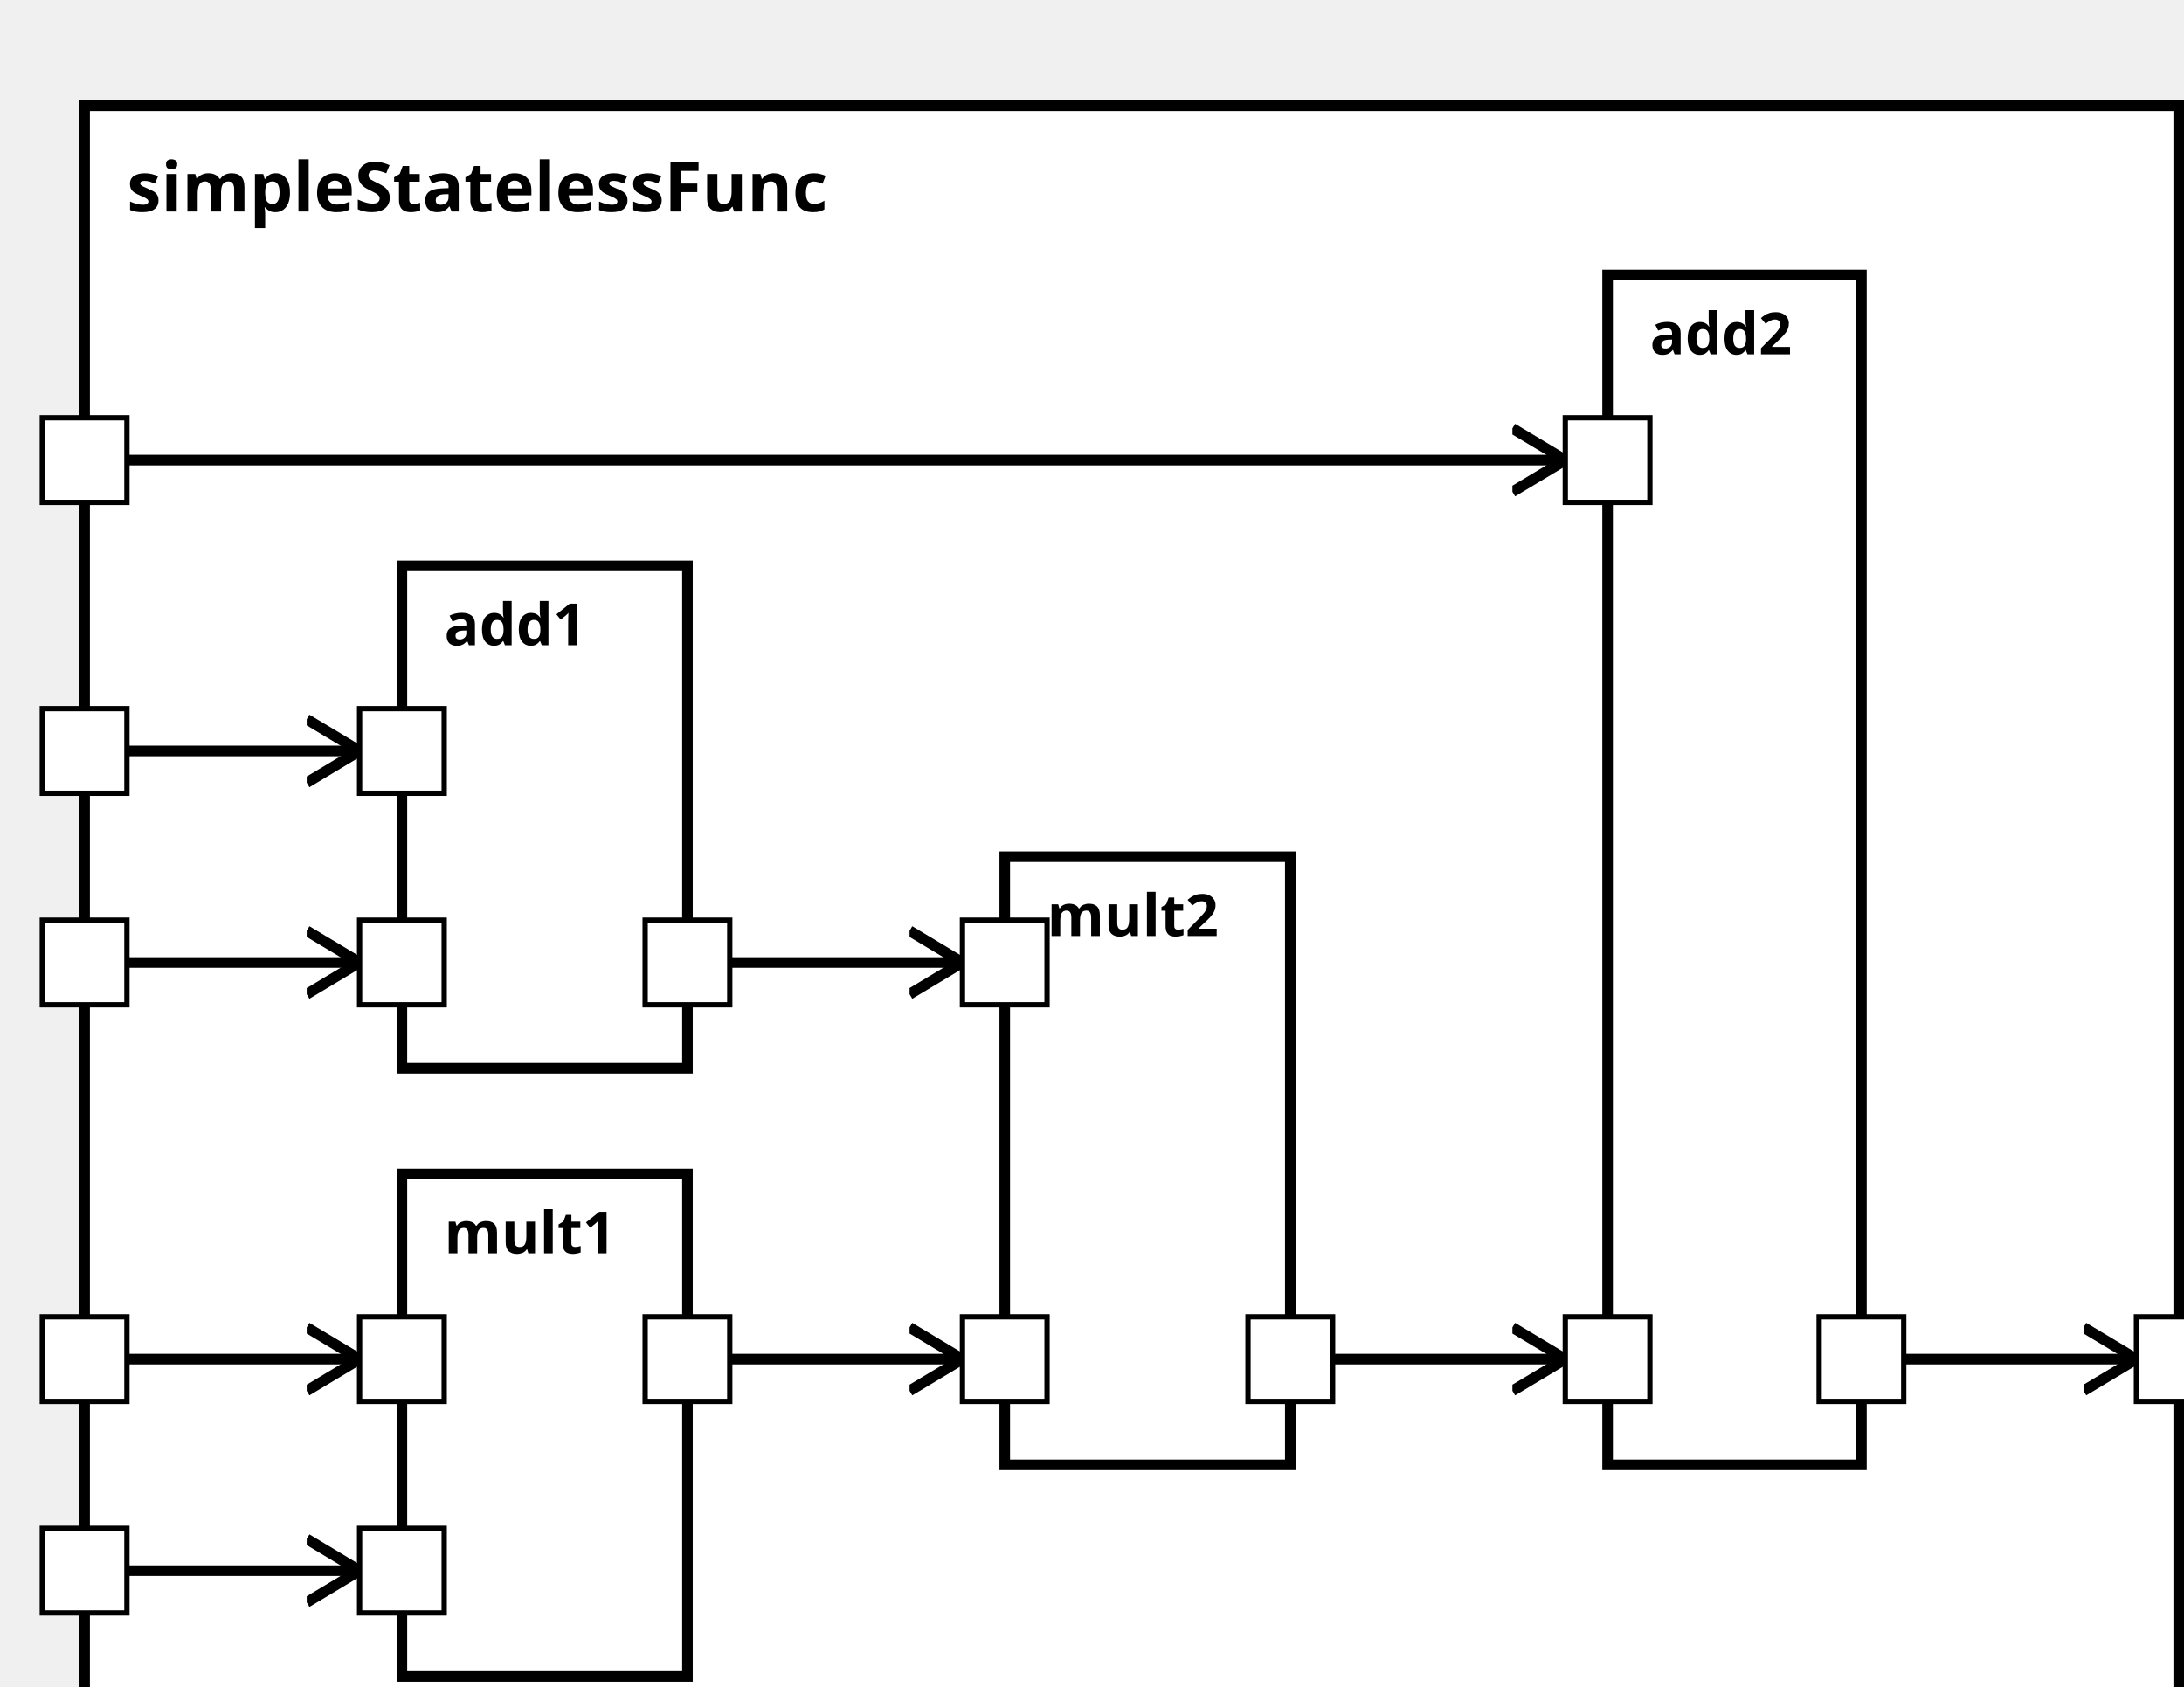
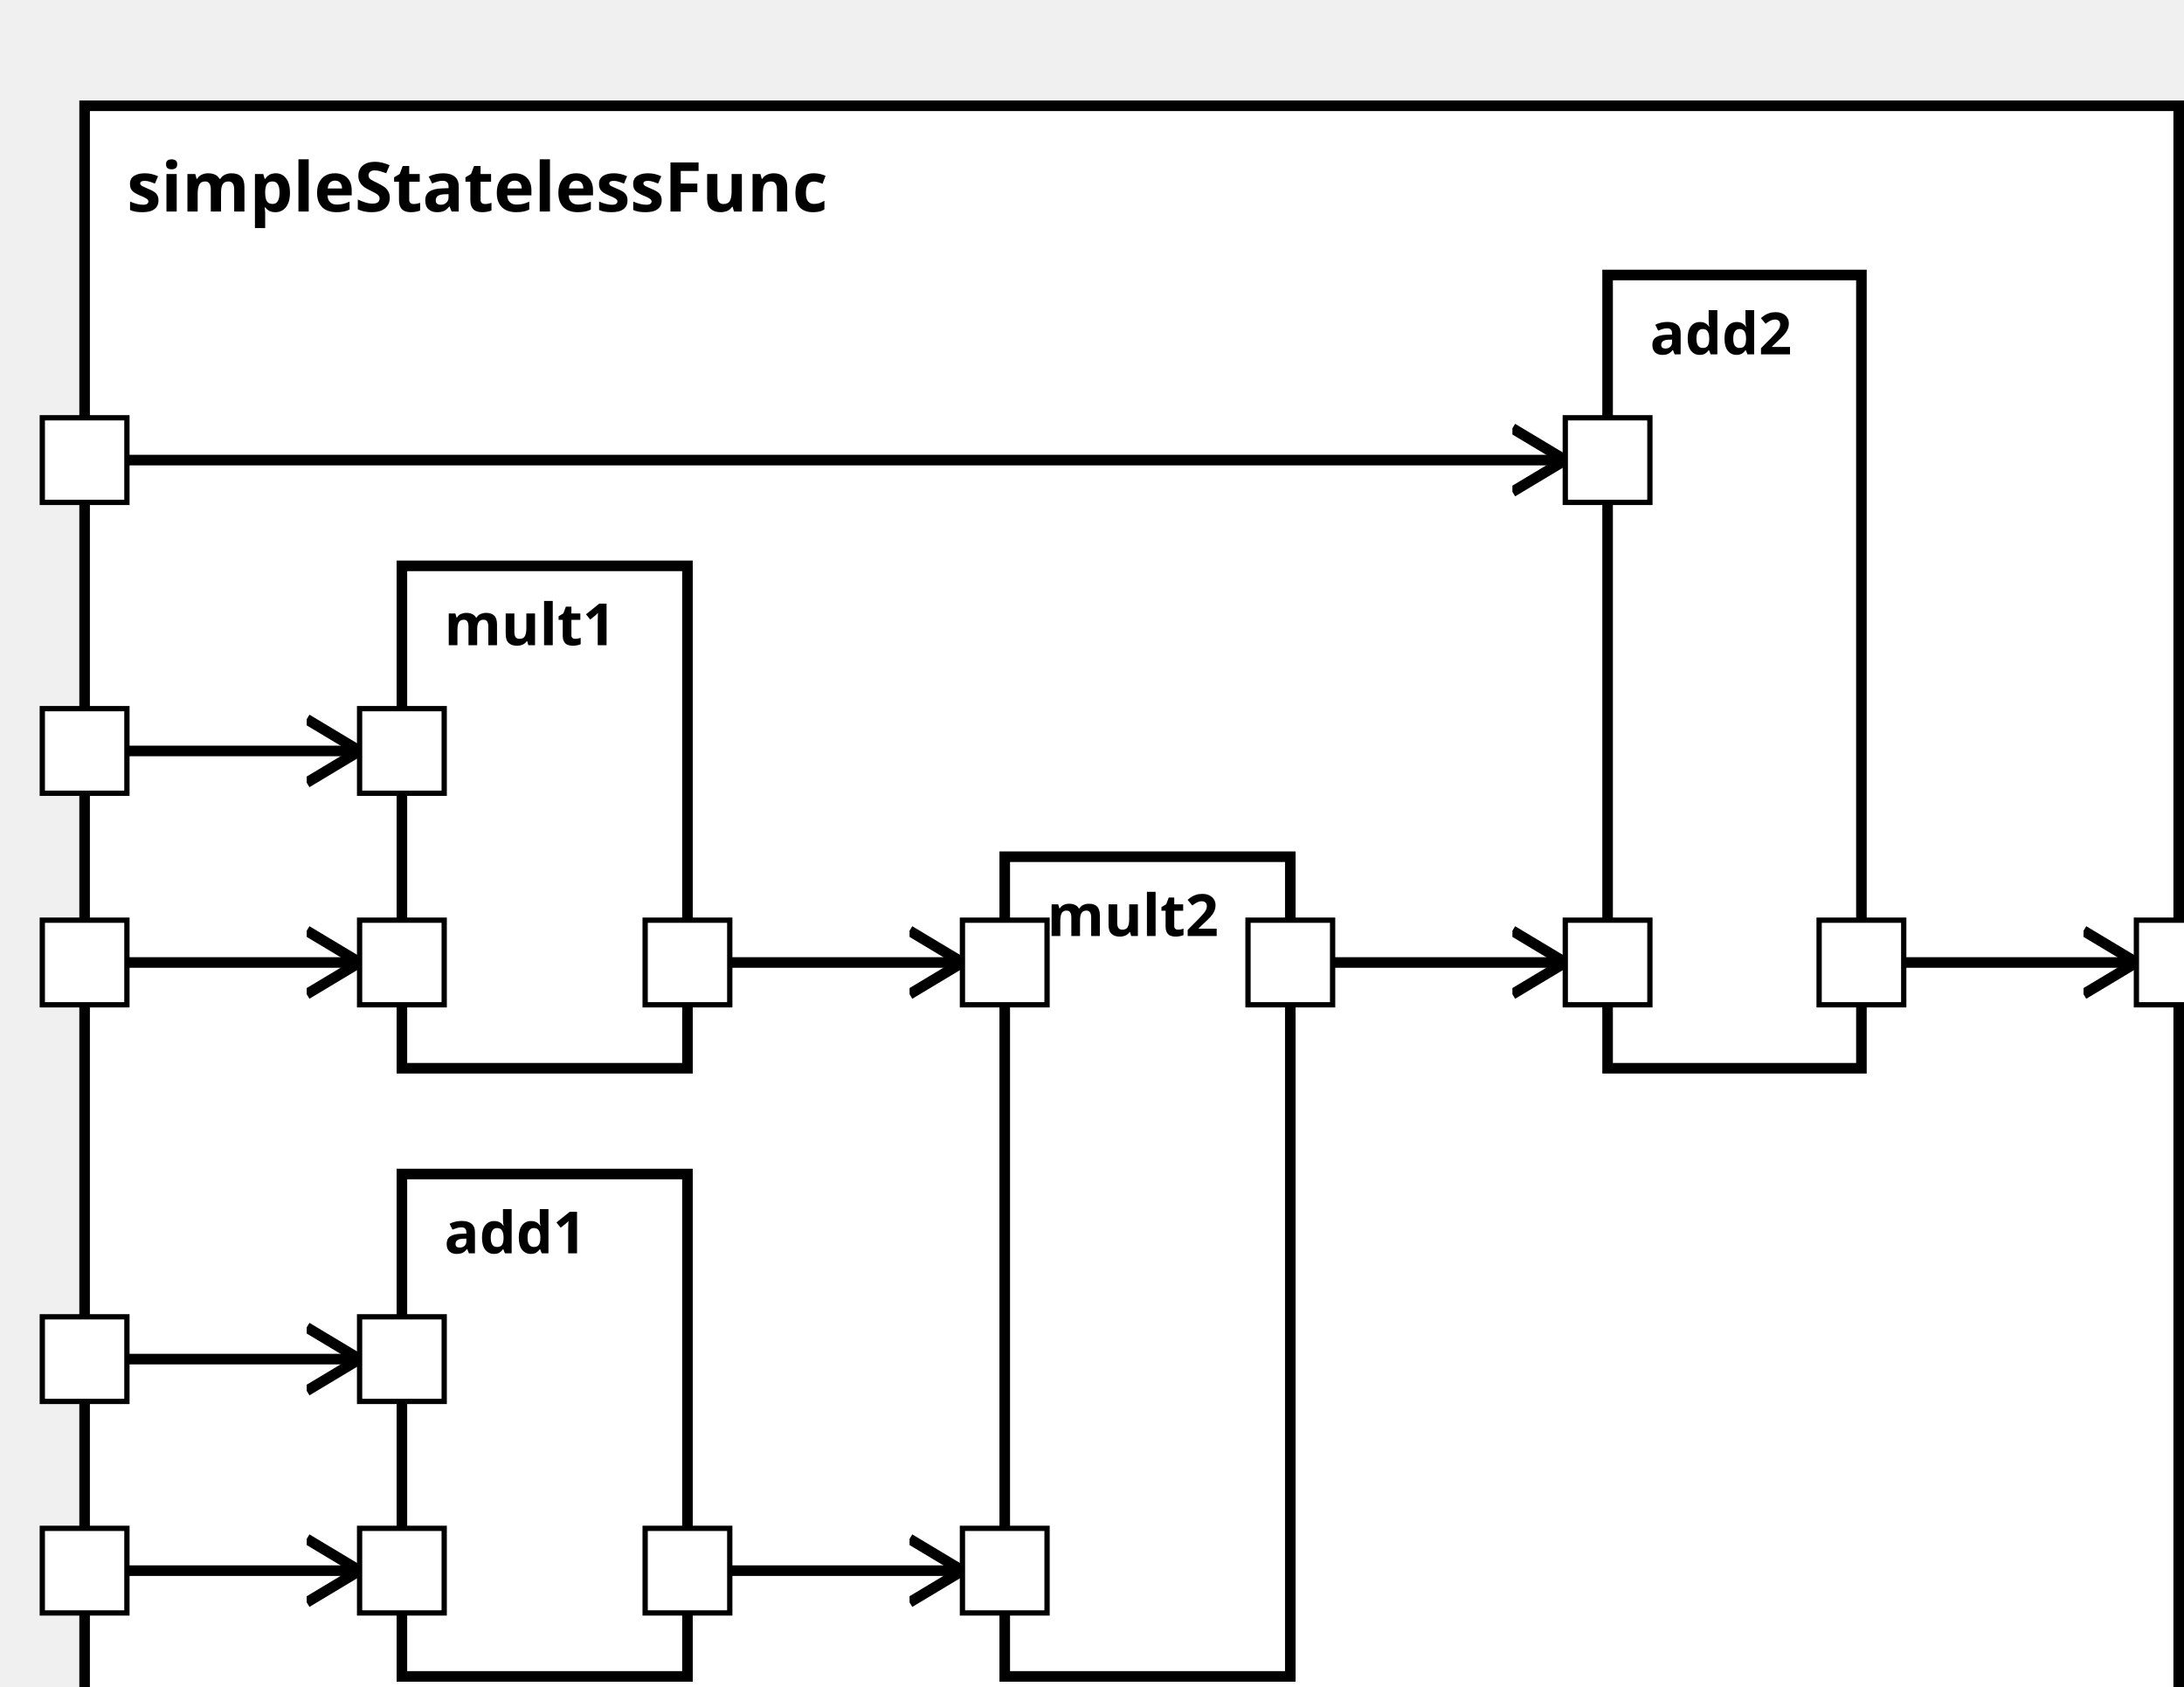
<svg xmlns="http://www.w3.org/2000/svg" xmlns:xlink="http://www.w3.org/1999/xlink" width="100%" height="100%" version="1.1">
  <svg version="1.1">
    <g transform="translate(16 20)">
-       <rect id="62" width="396" height="317" style="fill:white;stroke:black;stroke-width:2;fill-opacity:1.0;stroke-opacity:1.0" />
+       <rect id="60" width="396" height="317" style="fill:white;stroke:black;stroke-width:2;fill-opacity:1.0;stroke-opacity:1.0" />
      <text x="8" y="20" style="font-weight: bold" font-family="Verdana" font-size="13" fill="black">
            simpleStatelessFunc
    </text>
    </g>
  </svg>
-   <g transform="translate(76 222)">
-     <rect data-name="test.sub2.simpleStatelessFunc.mult1" id="65" width="54" height="95" style="fill:white;stroke:black;stroke-width:2;fill-opacity:1.0;stroke-opacity:1.0" />
+   <g transform="translate(76 107)">
+     <rect data-name="test.sub2.simpleStatelessFunc.mult1" id="62" width="54" height="95" style="fill:white;stroke:black;stroke-width:2;fill-opacity:1.0;stroke-opacity:1.0" />
    <text x="8" y="15" alignment-baseline="middle" style="font-weight: bold" font-family="Verdana" font-size="11" fill="black">
    mult1
    </text>
  </g>
  <g transform="translate(190 162)">
-     <rect data-name="test.sub2.simpleStatelessFunc.mult2" id="66" width="54" height="115" style="fill:white;stroke:black;stroke-width:2;fill-opacity:1.0;stroke-opacity:1.0" />
+     <rect data-name="test.sub2.simpleStatelessFunc.mult2" id="64" width="54" height="155" style="fill:white;stroke:black;stroke-width:2;fill-opacity:1.0;stroke-opacity:1.0" />
    <text x="8" y="15" alignment-baseline="middle" style="font-weight: bold" font-family="Verdana" font-size="11" fill="black">
    mult2
    </text>
  </g>
-   <g transform="translate(76 107)">
-     <rect data-name="test.sub2.simpleStatelessFunc.add1" id="64" width="54" height="95" style="fill:white;stroke:black;stroke-width:2;fill-opacity:1.0;stroke-opacity:1.0" />
+   <g transform="translate(76 222)">
+     <rect data-name="test.sub2.simpleStatelessFunc.add1" id="63" width="54" height="95" style="fill:white;stroke:black;stroke-width:2;fill-opacity:1.0;stroke-opacity:1.0" />
    <text x="8" y="15" alignment-baseline="middle" style="font-weight: bold" font-family="Verdana" font-size="11" fill="black">
    add1
    </text>
  </g>
  <g transform="translate(304 52)">
-     <rect data-name="test.sub2.simpleStatelessFunc.add2" id="67" width="48" height="225" style="fill:white;stroke:black;stroke-width:2;fill-opacity:1.0;stroke-opacity:1.0" />
+     <rect data-name="test.sub2.simpleStatelessFunc.add2" id="65" width="48" height="150" style="fill:white;stroke:black;stroke-width:2;fill-opacity:1.0;stroke-opacity:1.0" />
    <text x="8" y="15" alignment-baseline="middle" style="font-weight: bold" font-family="Verdana" font-size="11" fill="black">
    add2
    </text>
  </g>
  <defs>
    <marker id="0,0,0" markerWidth="13" markerHeight="13" refX="5" refY="5" orient="auto">
      <polyline points="0,2 5,5 0,8" style="fill:none; stroke:rgb(0,0,0);                     stroke-width:1" />
    </marker>
  </defs>
-   <line stroke-linecap="square" x1="352" y1="257" x2="404" y2="257" style="stroke:rgb(0, 0,0);             stroke-width:2;                 marker-end: url(#0,0,0)             " />
-   <line stroke-linecap="square" x1="16" y1="257" x2="68" y2="257" style="stroke:rgb(0, 0,0);             stroke-width:2;                 marker-end: url(#0,0,0)             " />
-   <line stroke-linecap="square" x1="16" y1="297" x2="68" y2="297" style="stroke:rgb(0, 0,0);             stroke-width:2;                 marker-end: url(#0,0,0)             " />
-   <line stroke-linecap="square" x1="130" y1="257" x2="182" y2="257" style="stroke:rgb(0, 0,0);             stroke-width:2;                 marker-end: url(#0,0,0)             " />
+   <line stroke-linecap="square" x1="352" y1="182" x2="404" y2="182" style="stroke:rgb(0, 0,0);             stroke-width:2;                 marker-end: url(#0,0,0)             " />
  <line stroke-linecap="square" x1="16" y1="182" x2="68" y2="182" style="stroke:rgb(0, 0,0);             stroke-width:2;                 marker-end: url(#0,0,0)             " />
  <line stroke-linecap="square" x1="16" y1="142" x2="68" y2="142" style="stroke:rgb(0, 0,0);             stroke-width:2;                 marker-end: url(#0,0,0)             " />
  <line stroke-linecap="square" x1="130" y1="182" x2="182" y2="182" style="stroke:rgb(0, 0,0);             stroke-width:2;                 marker-end: url(#0,0,0)             " />
-   <line stroke-linecap="square" x1="244" y1="257" x2="296" y2="257" style="stroke:rgb(0, 0,0);             stroke-width:2;                 marker-end: url(#0,0,0)             " />
+   <line stroke-linecap="square" x1="16" y1="297" x2="68" y2="297" style="stroke:rgb(0, 0,0);             stroke-width:2;                 marker-end: url(#0,0,0)             " />
+   <line stroke-linecap="square" x1="16" y1="257" x2="68" y2="257" style="stroke:rgb(0, 0,0);             stroke-width:2;                 marker-end: url(#0,0,0)             " />
+   <line stroke-linecap="square" x1="130" y1="297" x2="182" y2="297" style="stroke:rgb(0, 0,0);             stroke-width:2;                 marker-end: url(#0,0,0)             " />
+   <line stroke-linecap="square" x1="244" y1="182" x2="296" y2="182" style="stroke:rgb(0, 0,0);             stroke-width:2;                 marker-end: url(#0,0,0)             " />
  <line stroke-linecap="square" x1="16" y1="87" x2="296" y2="87" style="stroke:rgb(0, 0,0);             stroke-width:2;                 marker-end: url(#0,0,0)             " />
  <defs>
    <rect id="port" x="0" y="0" width="16" height="16" style="fill:white;stroke:rgb(0,0,0);stroke-width:1;fill-opacity:1.0;stroke-opacity:1.0" />
  </defs>
-   <use x="8" y="249" xlink:href="#port" />
-   <text text-anchor="end" alignment-baseline="middle" x="4" y="259" transform="rotate(0,4,259)" style="font-weight: regular" font-family="Verdana" font-size="9" fill="black">
- 
- </text>
-   <use x="8" y="289" xlink:href="#port" />
-   <text text-anchor="end" alignment-baseline="middle" x="4" y="299" transform="rotate(0,4,299)" style="font-weight: regular" font-family="Verdana" font-size="9" fill="black">
- 
- </text>
  <use x="8" y="174" xlink:href="#port" />
  <text text-anchor="end" alignment-baseline="middle" x="4" y="184" transform="rotate(0,4,184)" style="font-weight: regular" font-family="Verdana" font-size="9" fill="black">

</text>
  <use x="8" y="134" xlink:href="#port" />
  <text text-anchor="end" alignment-baseline="middle" x="4" y="144" transform="rotate(0,4,144)" style="font-weight: regular" font-family="Verdana" font-size="9" fill="black">

</text>
+   <use x="8" y="289" xlink:href="#port" />
+   <text text-anchor="end" alignment-baseline="middle" x="4" y="299" transform="rotate(0,4,299)" style="font-weight: regular" font-family="Verdana" font-size="9" fill="black">
+ 
+ </text>
+   <use x="8" y="249" xlink:href="#port" />
+   <text text-anchor="end" alignment-baseline="middle" x="4" y="259" transform="rotate(0,4,259)" style="font-weight: regular" font-family="Verdana" font-size="9" fill="black">
+ 
+ </text>
  <use x="8" y="79" xlink:href="#port" />
  <text text-anchor="end" alignment-baseline="middle" x="4" y="89" transform="rotate(0,4,89)" style="font-weight: regular" font-family="Verdana" font-size="9" fill="black">

</text>
-   <use x="404" y="249" xlink:href="#port" />
-   <text text-anchor="start" alignment-baseline="middle" x="424" y="259" transform="rotate(0,424,259)" style="font-weight: regular" font-family="Verdana" font-size="9" fill="black">
- 
- </text>
-   <use x="68" y="249" xlink:href="#port" />
-   <text text-anchor="start" alignment-baseline="middle" x="87" y="259" transform="rotate(0,87,259)" style="font-weight: regular" font-family="Verdana" font-size="9" fill="black">
- 
- </text>
-   <use x="68" y="289" xlink:href="#port" />
-   <text text-anchor="start" alignment-baseline="middle" x="87" y="299" transform="rotate(0,87,299)" style="font-weight: regular" font-family="Verdana" font-size="9" fill="black">
- 
- </text>
-   <use x="122" y="249" xlink:href="#port" />
-   <text text-anchor="end" alignment-baseline="middle" x="119" y="259" transform="rotate(0,119,259)" style="font-weight: regular" font-family="Verdana" font-size="9" fill="black">
- 
- </text>
-   <use x="182" y="249" xlink:href="#port" />
-   <text text-anchor="start" alignment-baseline="middle" x="201" y="259" transform="rotate(0,201,259)" style="font-weight: regular" font-family="Verdana" font-size="9" fill="black">
- 
- </text>
-   <use x="182" y="174" xlink:href="#port" />
-   <text text-anchor="start" alignment-baseline="middle" x="201" y="184" transform="rotate(0,201,184)" style="font-weight: regular" font-family="Verdana" font-size="9" fill="black">
- 
- </text>
-   <use x="236" y="249" xlink:href="#port" />
-   <text text-anchor="end" alignment-baseline="middle" x="233" y="259" transform="rotate(0,233,259)" style="font-weight: regular" font-family="Verdana" font-size="9" fill="black">
+   <use x="404" y="174" xlink:href="#port" />
+   <text text-anchor="start" alignment-baseline="middle" x="424" y="184" transform="rotate(0,424,184)" style="font-weight: regular" font-family="Verdana" font-size="9" fill="black">

</text>
  <use x="68" y="174" xlink:href="#port" />
  <text text-anchor="start" alignment-baseline="middle" x="87" y="184" transform="rotate(0,87,184)" style="font-weight: regular" font-family="Verdana" font-size="9" fill="black">

</text>
  <use x="68" y="134" xlink:href="#port" />
  <text text-anchor="start" alignment-baseline="middle" x="87" y="144" transform="rotate(0,87,144)" style="font-weight: regular" font-family="Verdana" font-size="9" fill="black">

</text>
  <use x="122" y="174" xlink:href="#port" />
  <text text-anchor="end" alignment-baseline="middle" x="119" y="184" transform="rotate(0,119,184)" style="font-weight: regular" font-family="Verdana" font-size="9" fill="black">

</text>
-   <use x="296" y="249" xlink:href="#port" />
-   <text text-anchor="start" alignment-baseline="middle" x="315" y="259" transform="rotate(0,315,259)" style="font-weight: regular" font-family="Verdana" font-size="9" fill="black">
+   <use x="182" y="174" xlink:href="#port" />
+   <text text-anchor="start" alignment-baseline="middle" x="201" y="184" transform="rotate(0,201,184)" style="font-weight: regular" font-family="Verdana" font-size="9" fill="black">
+ 
+ </text>
+   <use x="182" y="289" xlink:href="#port" />
+   <text text-anchor="start" alignment-baseline="middle" x="201" y="299" transform="rotate(0,201,299)" style="font-weight: regular" font-family="Verdana" font-size="9" fill="black">
+ 
+ </text>
+   <use x="236" y="174" xlink:href="#port" />
+   <text text-anchor="end" alignment-baseline="middle" x="233" y="184" transform="rotate(0,233,184)" style="font-weight: regular" font-family="Verdana" font-size="9" fill="black">
+ 
+ </text>
+   <use x="68" y="289" xlink:href="#port" />
+   <text text-anchor="start" alignment-baseline="middle" x="87" y="299" transform="rotate(0,87,299)" style="font-weight: regular" font-family="Verdana" font-size="9" fill="black">
+ 
+ </text>
+   <use x="68" y="249" xlink:href="#port" />
+   <text text-anchor="start" alignment-baseline="middle" x="87" y="259" transform="rotate(0,87,259)" style="font-weight: regular" font-family="Verdana" font-size="9" fill="black">
+ 
+ </text>
+   <use x="122" y="289" xlink:href="#port" />
+   <text text-anchor="end" alignment-baseline="middle" x="119" y="299" transform="rotate(0,119,299)" style="font-weight: regular" font-family="Verdana" font-size="9" fill="black">
+ 
+ </text>
+   <use x="296" y="174" xlink:href="#port" />
+   <text text-anchor="start" alignment-baseline="middle" x="315" y="184" transform="rotate(0,315,184)" style="font-weight: regular" font-family="Verdana" font-size="9" fill="black">

</text>
  <use x="296" y="79" xlink:href="#port" />
  <text text-anchor="start" alignment-baseline="middle" x="315" y="89" transform="rotate(0,315,89)" style="font-weight: regular" font-family="Verdana" font-size="9" fill="black">

</text>
-   <use x="344" y="249" xlink:href="#port" />
-   <text text-anchor="end" alignment-baseline="middle" x="341" y="259" transform="rotate(0,341,259)" style="font-weight: regular" font-family="Verdana" font-size="9" fill="black">
+   <use x="344" y="174" xlink:href="#port" />
+   <text text-anchor="end" alignment-baseline="middle" x="341" y="184" transform="rotate(0,341,184)" style="font-weight: regular" font-family="Verdana" font-size="9" fill="black">

</text>
</svg>
